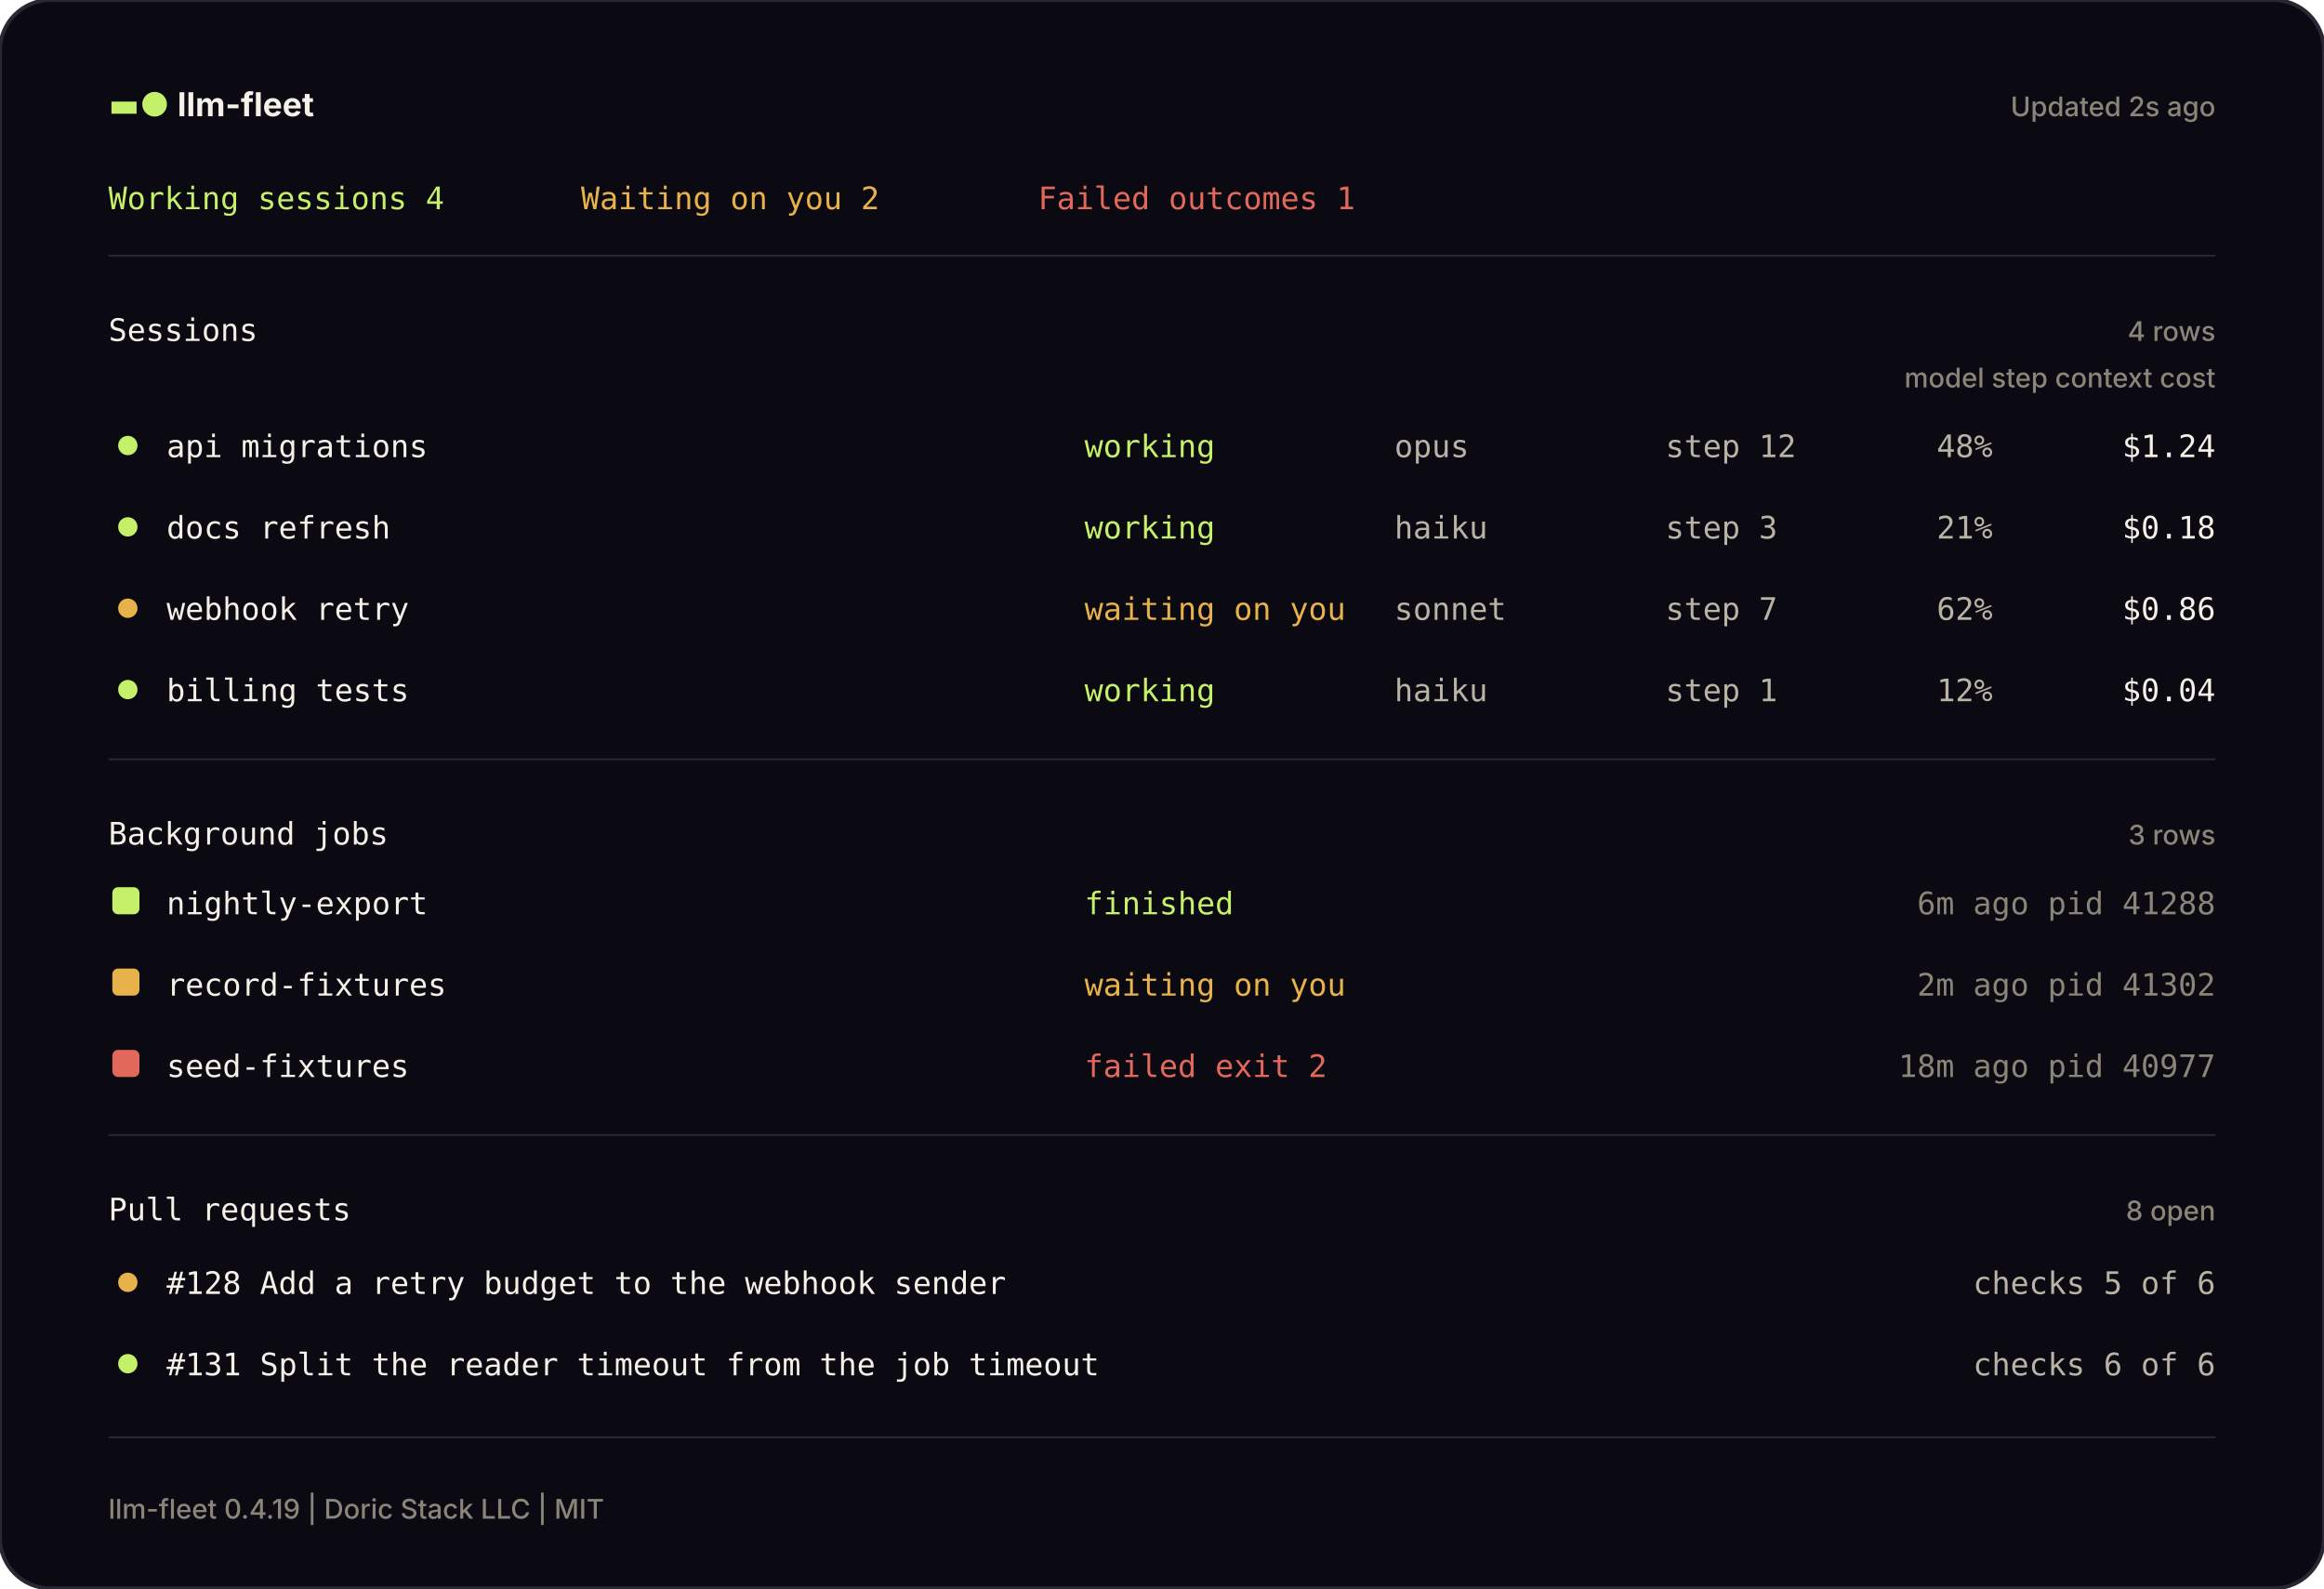
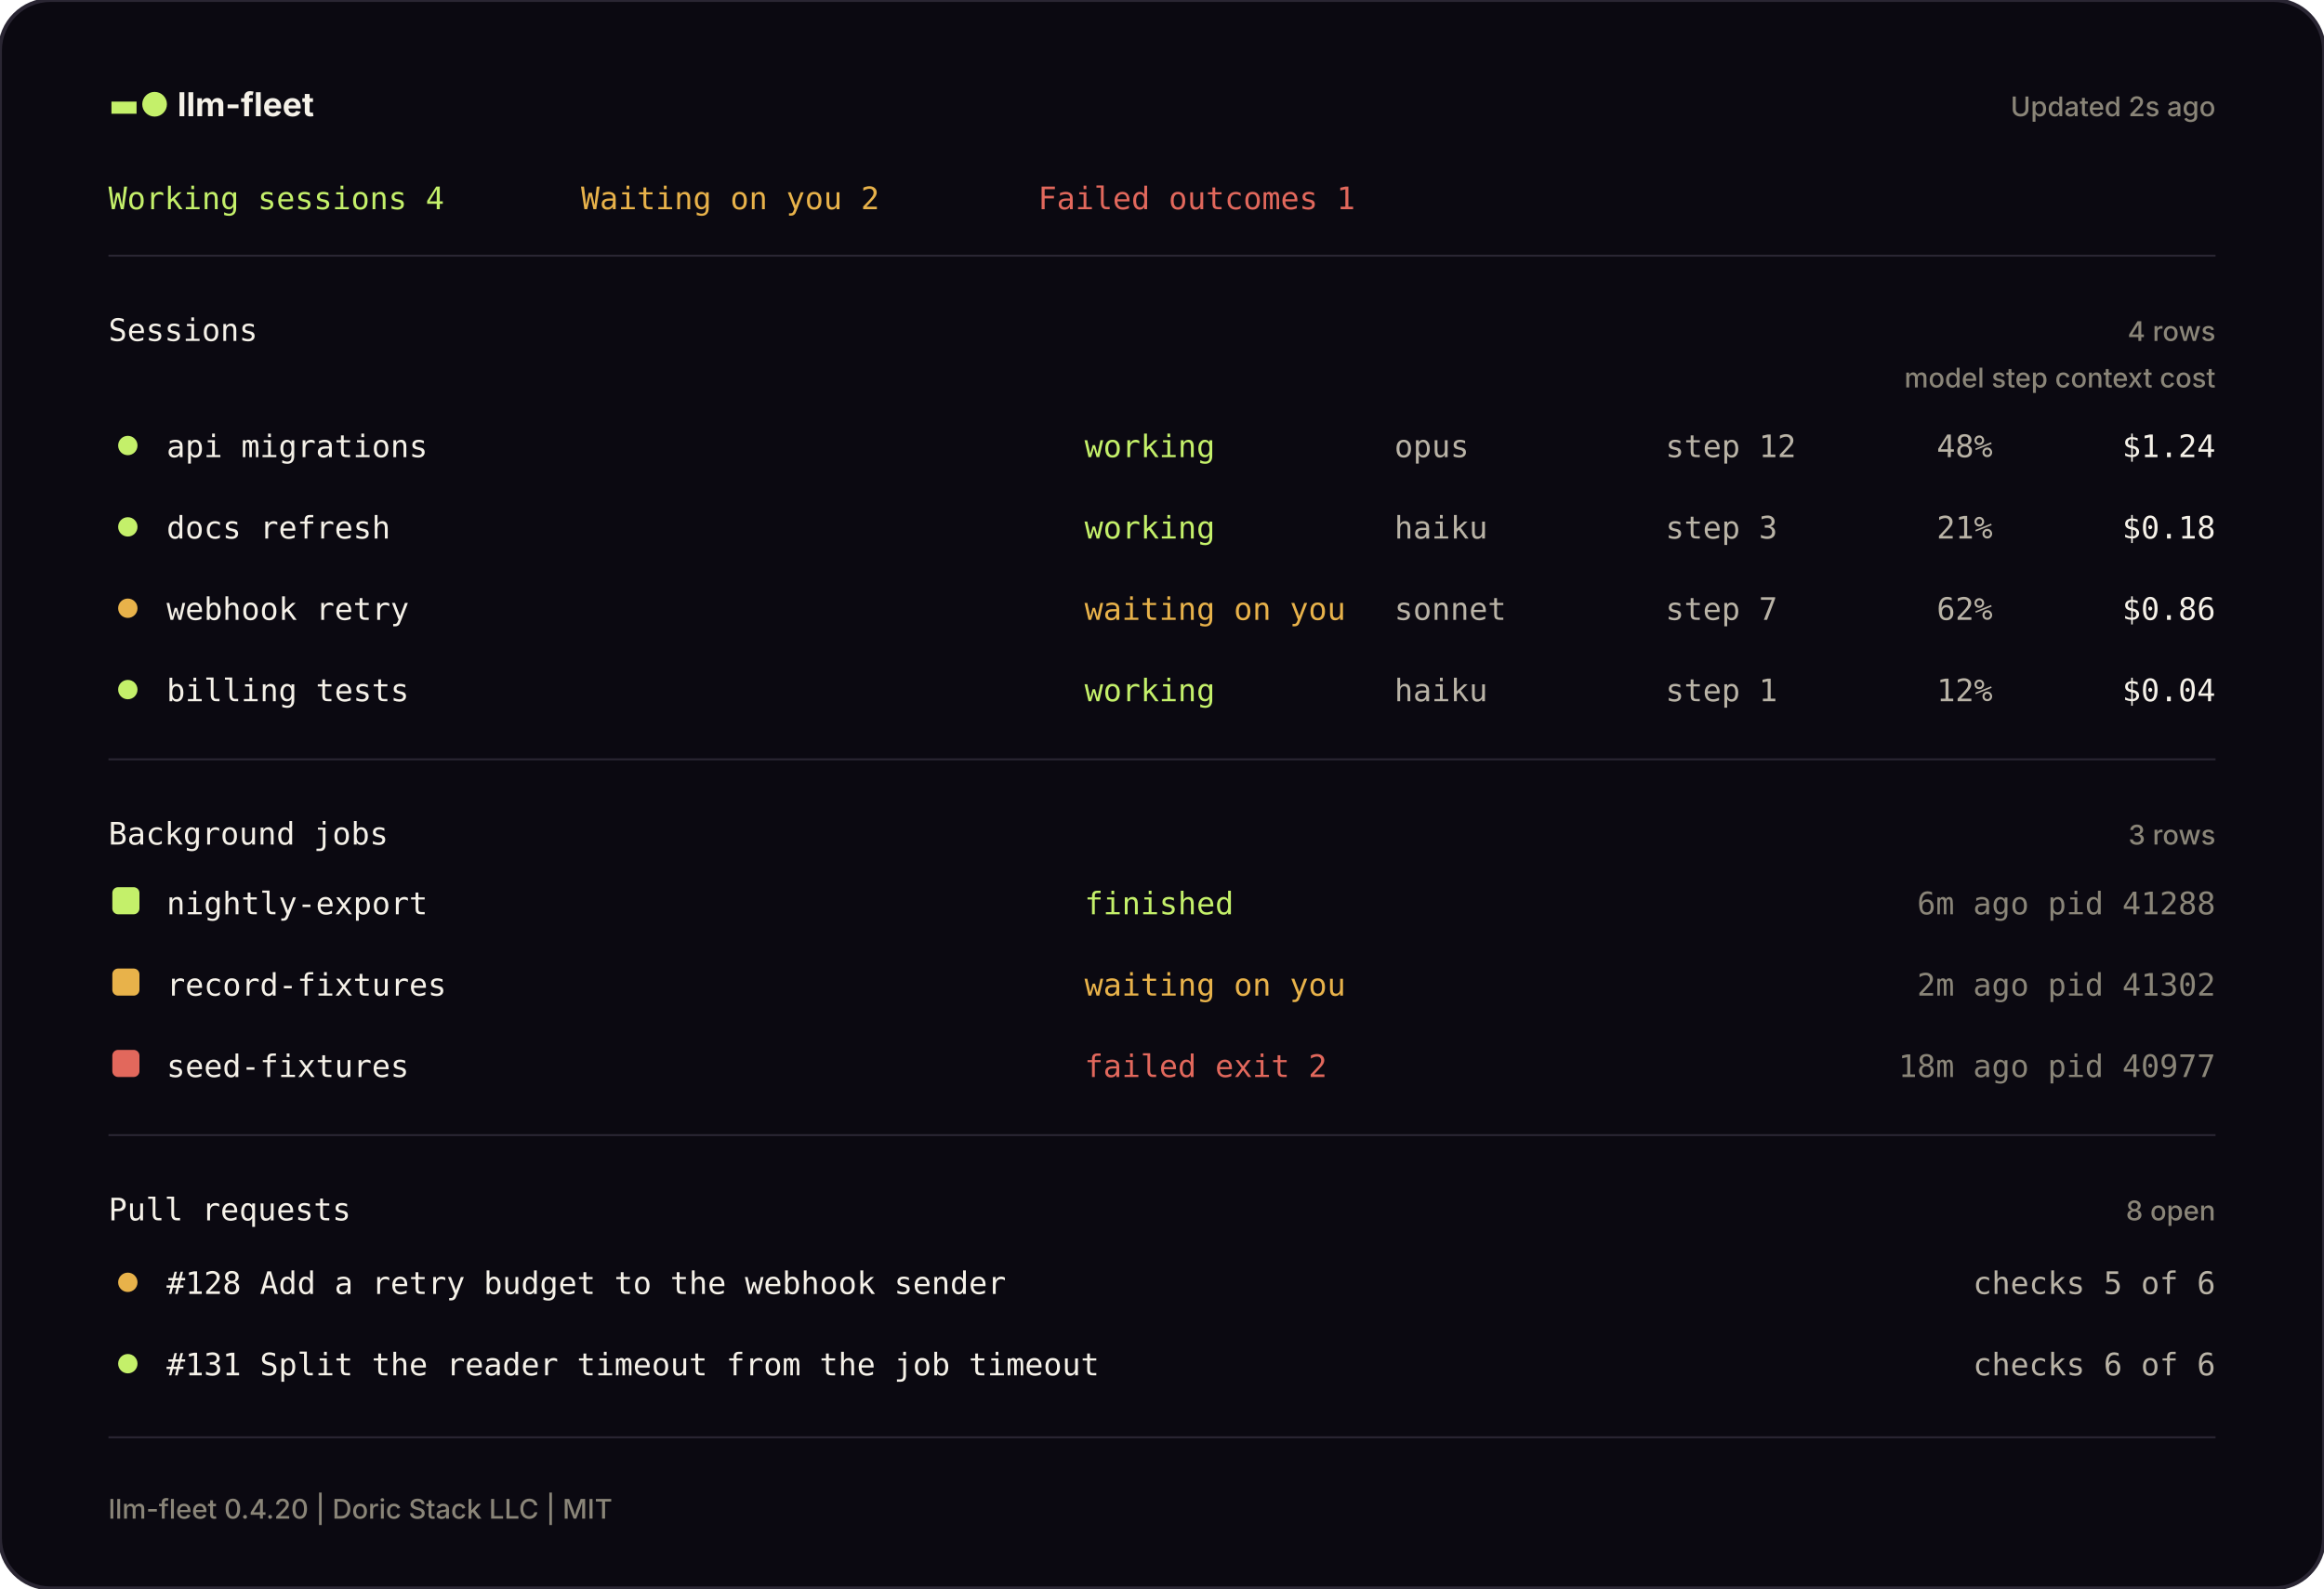
<svg xmlns="http://www.w3.org/2000/svg" width="1200" height="820" viewBox="0 0 1200 820" fill="none" role="img" aria-label="The llm-fleet pane, drawn from a sample machine">
  <defs>
    <style>
      .mono { font-family: JetBrains Mono, SFMono-Regular, Menlo, Consolas, monospace; font-size: 16px; }
      .head { font-family: Inter, ui-sans-serif, system-ui, -apple-system, Segoe UI, sans-serif; font-weight: 650; font-size: 17px; }
      .small { font-family: Inter, ui-sans-serif, system-ui, -apple-system, Segoe UI, sans-serif; font-weight: 450; font-size: 14px; }
    </style>
  </defs>
  <rect width="1200" height="820" rx="26" fill="#0B0911" stroke="#2A2633" stroke-width="2" />
  <text x="56" y="60" class="head" fill="#F5F1E8">
    <tspan fill="#C4F06A">▬●</tspan> llm-fleet</text>
  <text x="1144" y="60" class="small" fill="#8A8578" text-anchor="end">Updated 2s ago</text>
  <text x="56" y="108" class="mono" fill="#C4F06A">Working sessions 4</text>
  <text x="300" y="108" class="mono" fill="#E8B24A">Waiting on you 2</text>
  <text x="536" y="108" class="mono" fill="#E2685C">Failed outcomes 1</text>
  <line x1="56" y1="132" x2="1144" y2="132" stroke="#2A2633" stroke-width="1" />
  <text x="56" y="176" class="mono" fill="#F5F1E8">Sessions</text>
  <text x="1144" y="176" class="small" fill="#8A8578" text-anchor="end">4 rows</text>
  <text x="1144" y="200" class="small" fill="#8A8578" text-anchor="end">model   step   context   cost</text>
  <circle cx="66" cy="230" r="5" fill="#C4F06A" />
  <text x="86" y="236" class="mono" fill="#F5F1E8">api migrations</text>
  <text x="560" y="236" class="mono" fill="#C4F06A">working</text>
  <text x="720" y="236" class="mono" fill="#B9B3A6">opus</text>
  <text x="860" y="236" class="mono" fill="#B9B3A6">step 12</text>
  <text x="1000" y="236" class="mono" fill="#B9B3A6">48%</text>
  <text x="1144" y="236" class="mono" fill="#F5F1E8" text-anchor="end">$1.24</text>
  <circle cx="66" cy="272" r="5" fill="#C4F06A" />
  <text x="86" y="278" class="mono" fill="#F5F1E8">docs refresh</text>
  <text x="560" y="278" class="mono" fill="#C4F06A">working</text>
  <text x="720" y="278" class="mono" fill="#B9B3A6">haiku</text>
  <text x="860" y="278" class="mono" fill="#B9B3A6">step 3</text>
  <text x="1000" y="278" class="mono" fill="#B9B3A6">21%</text>
  <text x="1144" y="278" class="mono" fill="#F5F1E8" text-anchor="end">$0.18</text>
  <circle cx="66" cy="314" r="5" fill="#E8B24A" />
  <text x="86" y="320" class="mono" fill="#F5F1E8">webhook retry</text>
  <text x="560" y="320" class="mono" fill="#E8B24A">waiting on you</text>
  <text x="720" y="320" class="mono" fill="#B9B3A6">sonnet</text>
  <text x="860" y="320" class="mono" fill="#B9B3A6">step 7</text>
  <text x="1000" y="320" class="mono" fill="#B9B3A6">62%</text>
  <text x="1144" y="320" class="mono" fill="#F5F1E8" text-anchor="end">$0.86</text>
  <circle cx="66" cy="356" r="5" fill="#C4F06A" />
  <text x="86" y="362" class="mono" fill="#F5F1E8">billing tests</text>
  <text x="560" y="362" class="mono" fill="#C4F06A">working</text>
  <text x="720" y="362" class="mono" fill="#B9B3A6">haiku</text>
  <text x="860" y="362" class="mono" fill="#B9B3A6">step 1</text>
  <text x="1000" y="362" class="mono" fill="#B9B3A6">12%</text>
  <text x="1144" y="362" class="mono" fill="#F5F1E8" text-anchor="end">$0.04</text>
  <line x1="56" y1="392" x2="1144" y2="392" stroke="#2A2633" stroke-width="1" />
  <text x="56" y="436" class="mono" fill="#F5F1E8">Background jobs</text>
  <text x="1144" y="436" class="small" fill="#8A8578" text-anchor="end">3 rows</text>
  <rect x="58" y="458" width="14" height="14" rx="3" fill="#C4F06A" />
  <text x="86" y="472" class="mono" fill="#F5F1E8">nightly-export</text>
  <text x="560" y="472" class="mono" fill="#C4F06A">finished</text>
  <text x="1144" y="472" class="mono" fill="#8A8578" text-anchor="end">6m ago   pid 41288</text>
  <rect x="58" y="500" width="14" height="14" rx="3" fill="#E8B24A" />
  <text x="86" y="514" class="mono" fill="#F5F1E8">record-fixtures</text>
  <text x="560" y="514" class="mono" fill="#E8B24A">waiting on you</text>
  <text x="1144" y="514" class="mono" fill="#8A8578" text-anchor="end">2m ago   pid 41302</text>
  <rect x="58" y="542" width="14" height="14" rx="3" fill="#E2685C" />
  <text x="86" y="556" class="mono" fill="#F5F1E8">seed-fixtures</text>
  <text x="560" y="556" class="mono" fill="#E2685C">failed  exit 2</text>
  <text x="1144" y="556" class="mono" fill="#8A8578" text-anchor="end">18m ago   pid 40977</text>
  <line x1="56" y1="586" x2="1144" y2="586" stroke="#2A2633" stroke-width="1" />
  <text x="56" y="630" class="mono" fill="#F5F1E8">Pull requests</text>
  <text x="1144" y="630" class="small" fill="#8A8578" text-anchor="end">8 open</text>
  <circle cx="66" cy="662" r="5" fill="#E8B24A" />
  <text x="86" y="668" class="mono" fill="#F5F1E8">#128  Add a retry budget to the webhook sender</text>
  <text x="1144" y="668" class="mono" fill="#B9B3A6" text-anchor="end">checks 5 of 6</text>
  <circle cx="66" cy="704" r="5" fill="#C4F06A" />
  <text x="86" y="710" class="mono" fill="#F5F1E8">#131  Split the reader timeout from the job timeout</text>
  <text x="1144" y="710" class="mono" fill="#B9B3A6" text-anchor="end">checks 6 of 6</text>
  <line x1="56" y1="742" x2="1144" y2="742" stroke="#2A2633" stroke-width="1" />
-   <text x="56" y="784" class="small" fill="#8A8578">llm-fleet 0.4.19 | Doric Stack LLC | MIT</text>
+   <text x="56" y="784" class="small" fill="#8A8578">llm-fleet 0.4.20 | Doric Stack LLC | MIT</text>
</svg>
